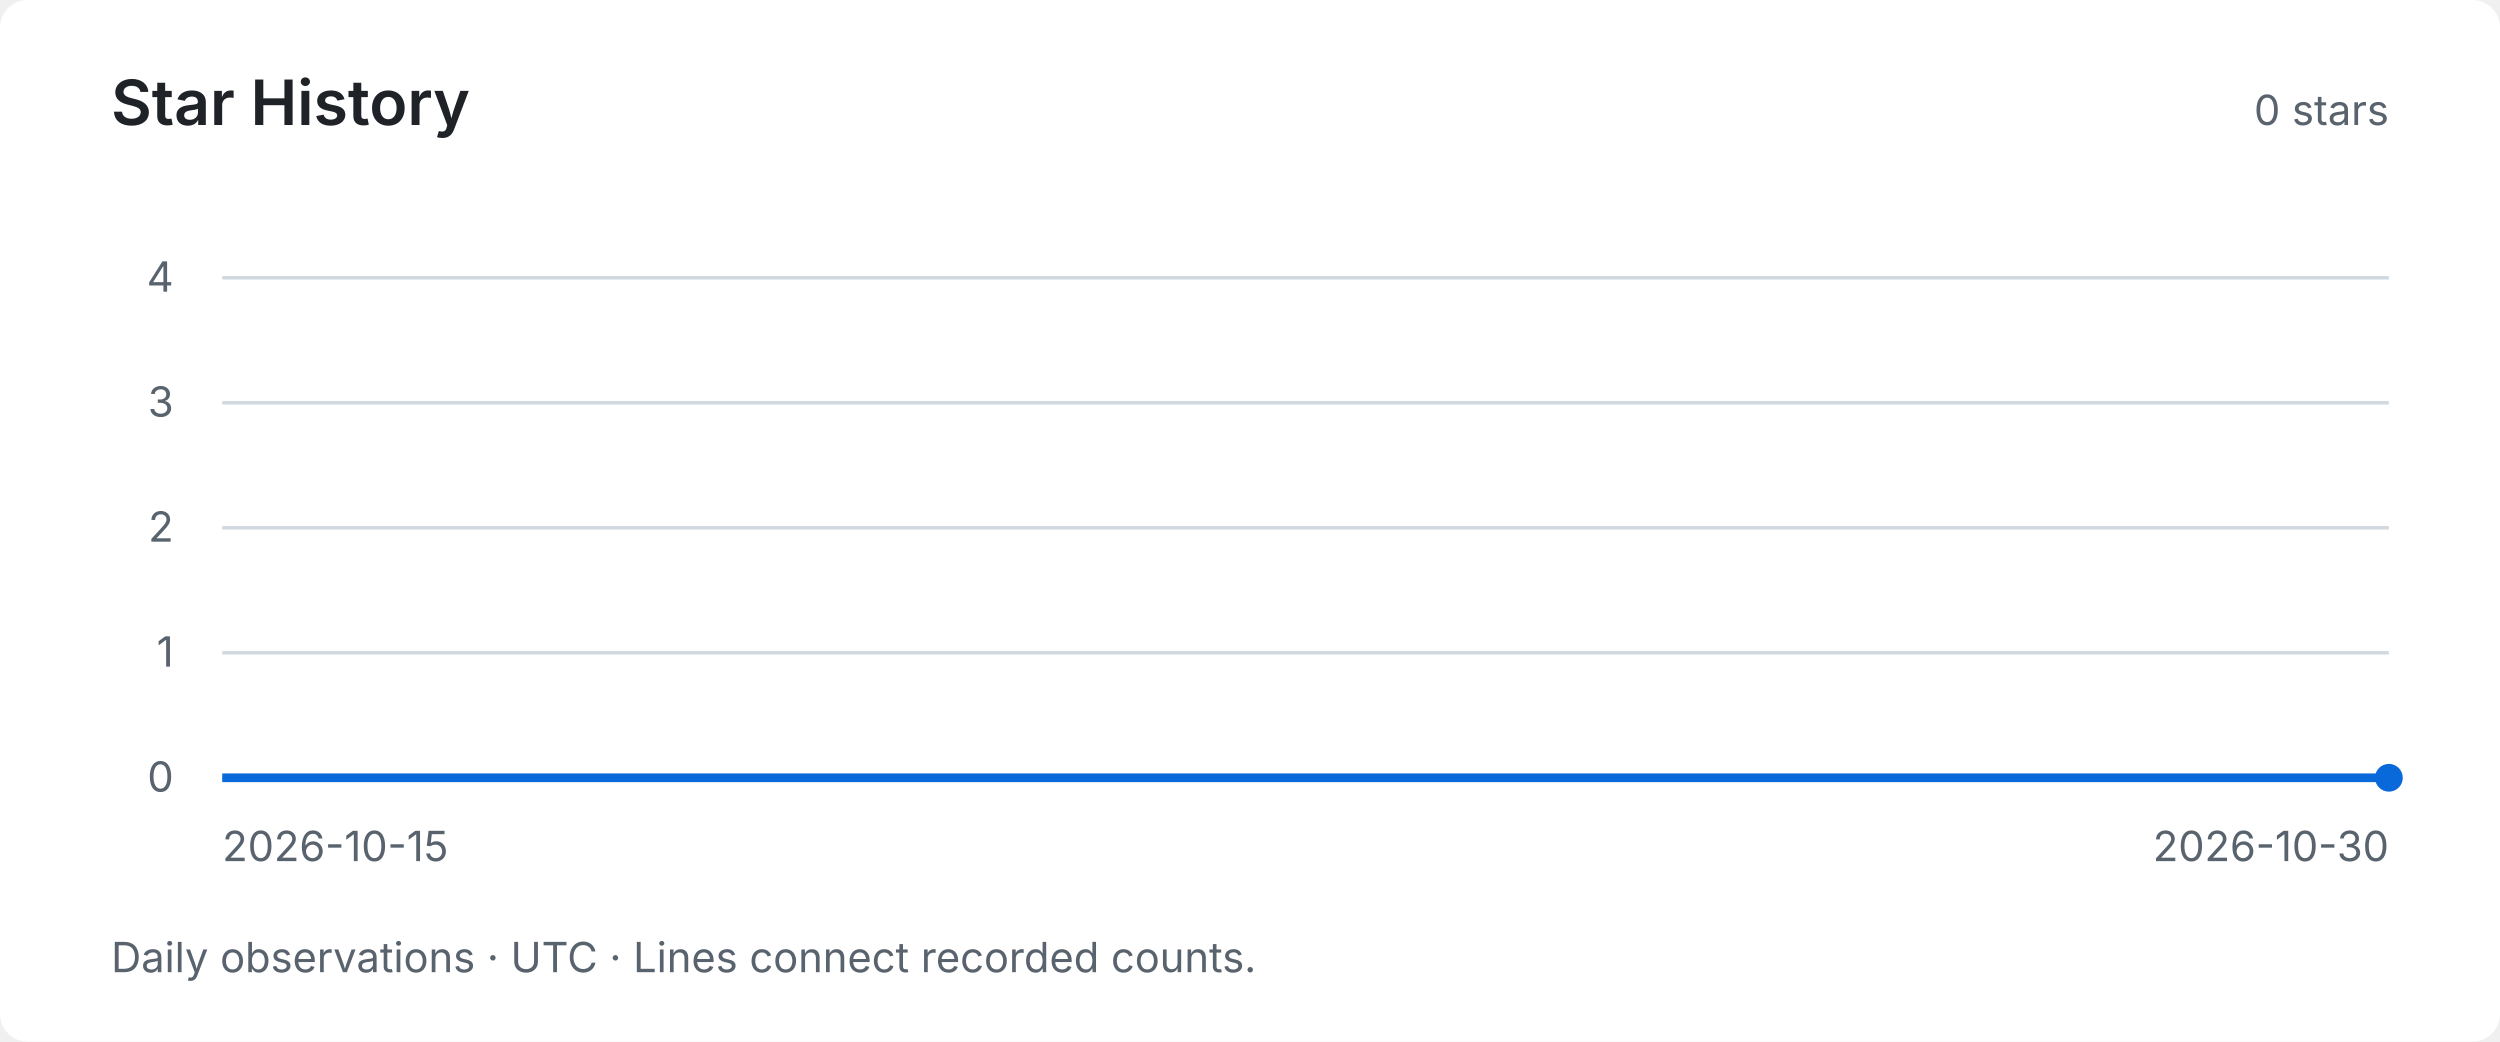
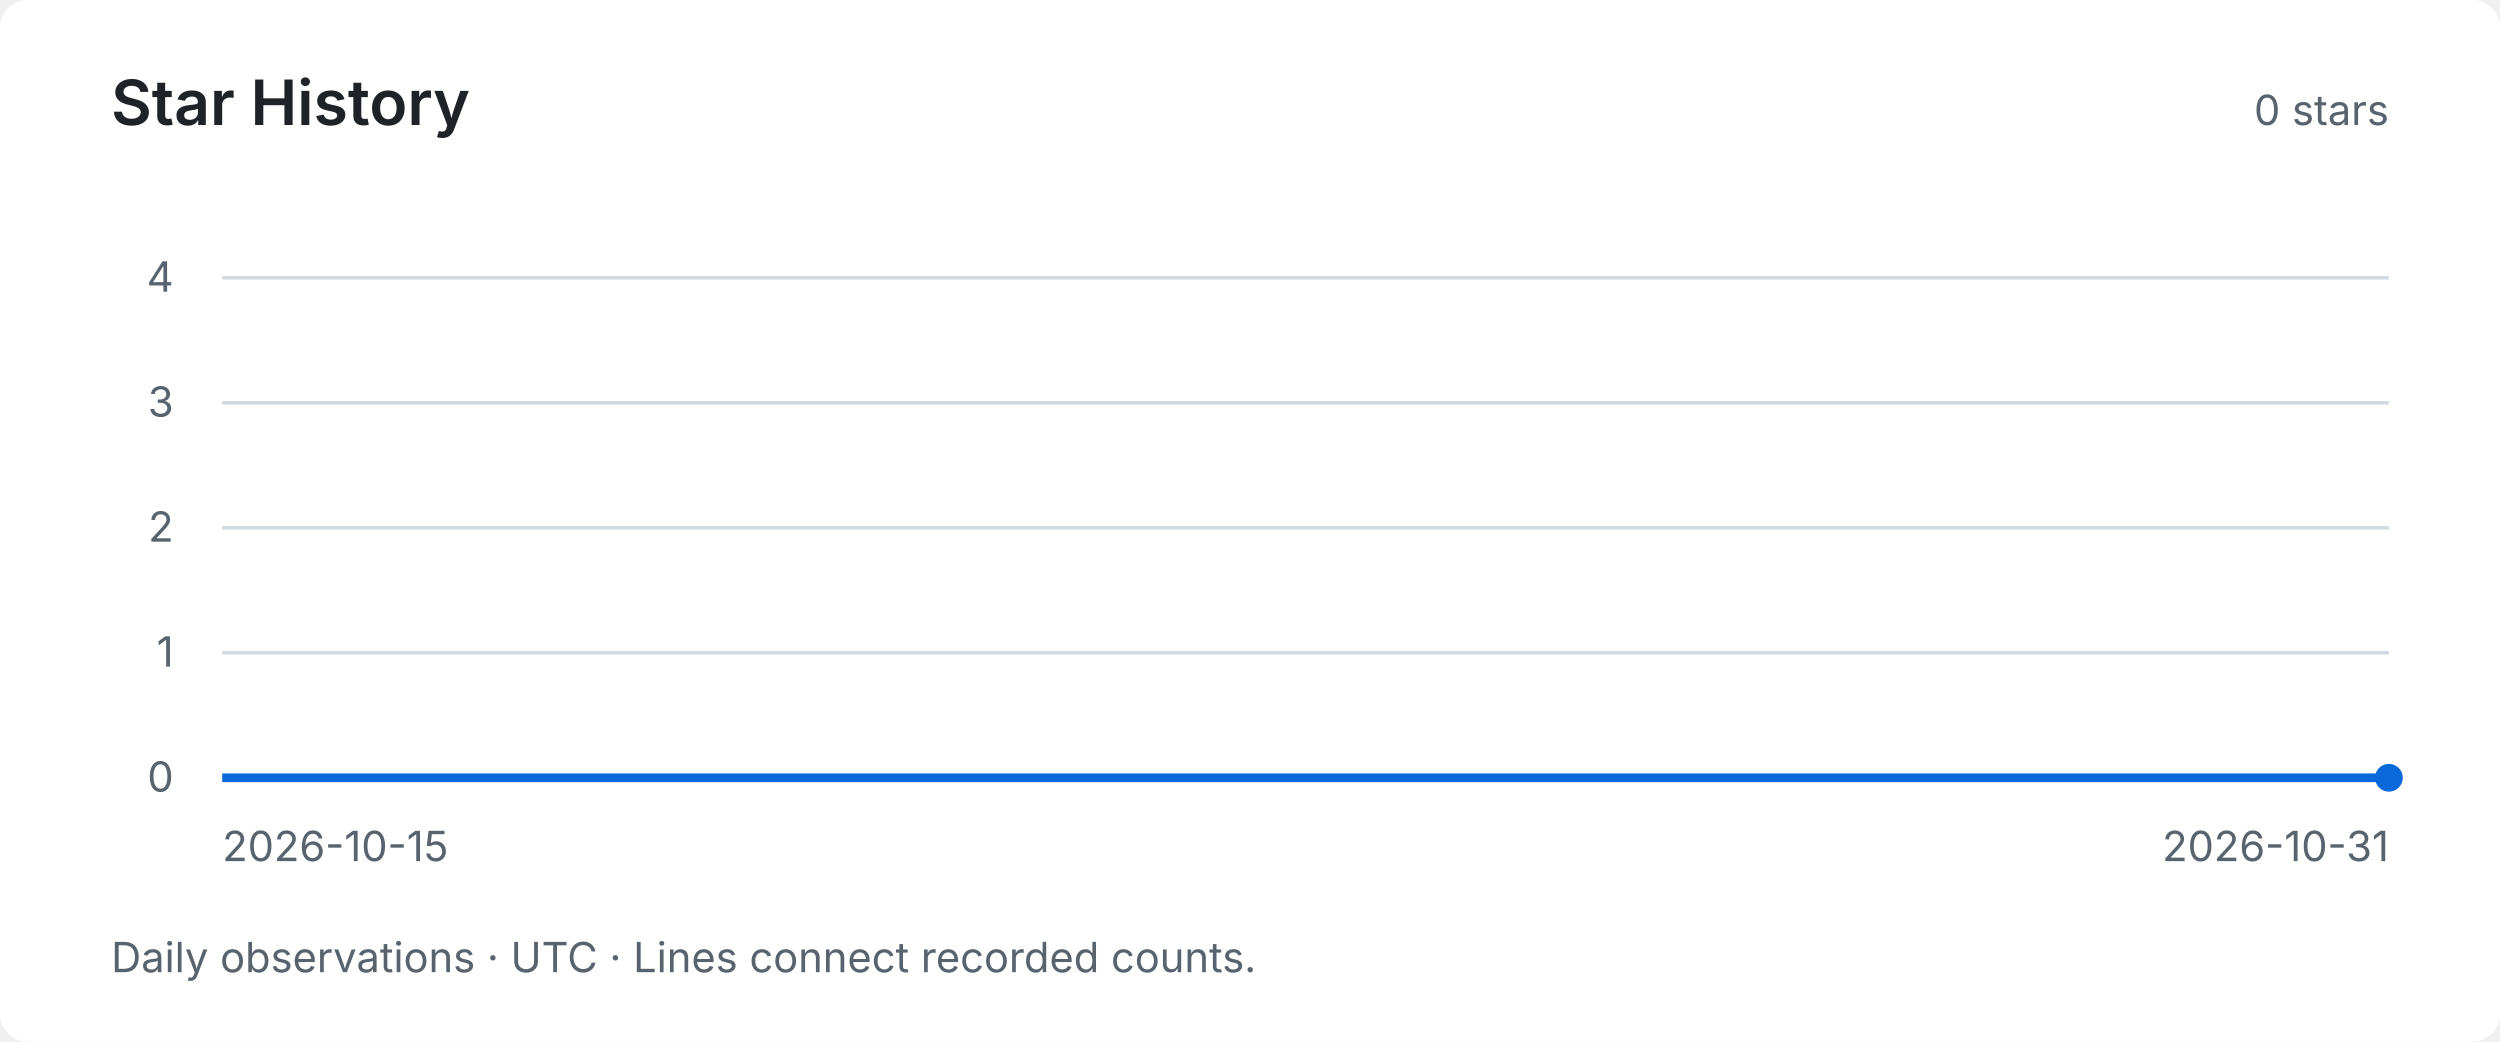
<svg xmlns="http://www.w3.org/2000/svg" width="720" height="300" viewBox="0 0 720 300" role="img" aria-labelledby="title desc">
  <style>text { font-family: system-ui, -apple-system, BlinkMacSystemFont, "Segoe UI", sans-serif; fill: #59636e; font-size: 12px; }</style>
  <rect width="720" height="300" rx="8" fill="#ffffff" />
  <text x="32" y="36" style="fill:#1f2328;font-size:18px;font-weight:600">Star History</text>
  <text x="688" y="36" text-anchor="end">0 stars</text>
  <path d="M64 224 H688" stroke="#d1d9e0" stroke-width="1" />
  <text x="50" y="228" text-anchor="end">0</text>
  <path d="M64 188 H688" stroke="#d1d9e0" stroke-width="1" />
  <text x="50" y="192" text-anchor="end">1</text>
  <path d="M64 152 H688" stroke="#d1d9e0" stroke-width="1" />
  <text x="50" y="156" text-anchor="end">2</text>
  <path d="M64 116 H688" stroke="#d1d9e0" stroke-width="1" />
  <text x="50" y="120" text-anchor="end">3</text>
  <path d="M64 80 H688" stroke="#d1d9e0" stroke-width="1" />
  <text x="50" y="84" text-anchor="end">4</text>
-   <polyline points="64.00,224.00 105.60,224.00 147.20,224.00 188.80,224.00 230.40,224.00 272.00,224.00 313.60,224.00 355.20,224.00 396.80,224.00 438.40,224.00 480.00,224.00 521.60,224.00 563.20,224.00 604.80,224.00 646.40,224.00 688.00,224.00" fill="none" stroke="#0969da" stroke-width="2.5" />
+   <polyline points="64.00,224.00 103.00,224.00 142.00,224.00 181.00,224.00 220.00,224.00 259.00,224.00 298.00,224.00 337.00,224.00 376.00,224.00 415.00,224.00 454.00,224.00 493.00,224.00 532.00,224.00 571.00,224.00 610.00,224.00 649.00,224.00 688.00,224.00" fill="none" stroke="#0969da" stroke-width="2.5" />
  <circle cx="688.00" cy="224.00" r="4" fill="#0969da" />
  <text x="64" y="248">2026-10-15</text>
-   <text x="688" y="248" text-anchor="end">2026-10-30</text>
+   <text x="688" y="248" text-anchor="end">2026-10-31</text>
  <text x="32" y="280">Daily observations · UTC · Lines connect recorded counts.</text>
</svg>
